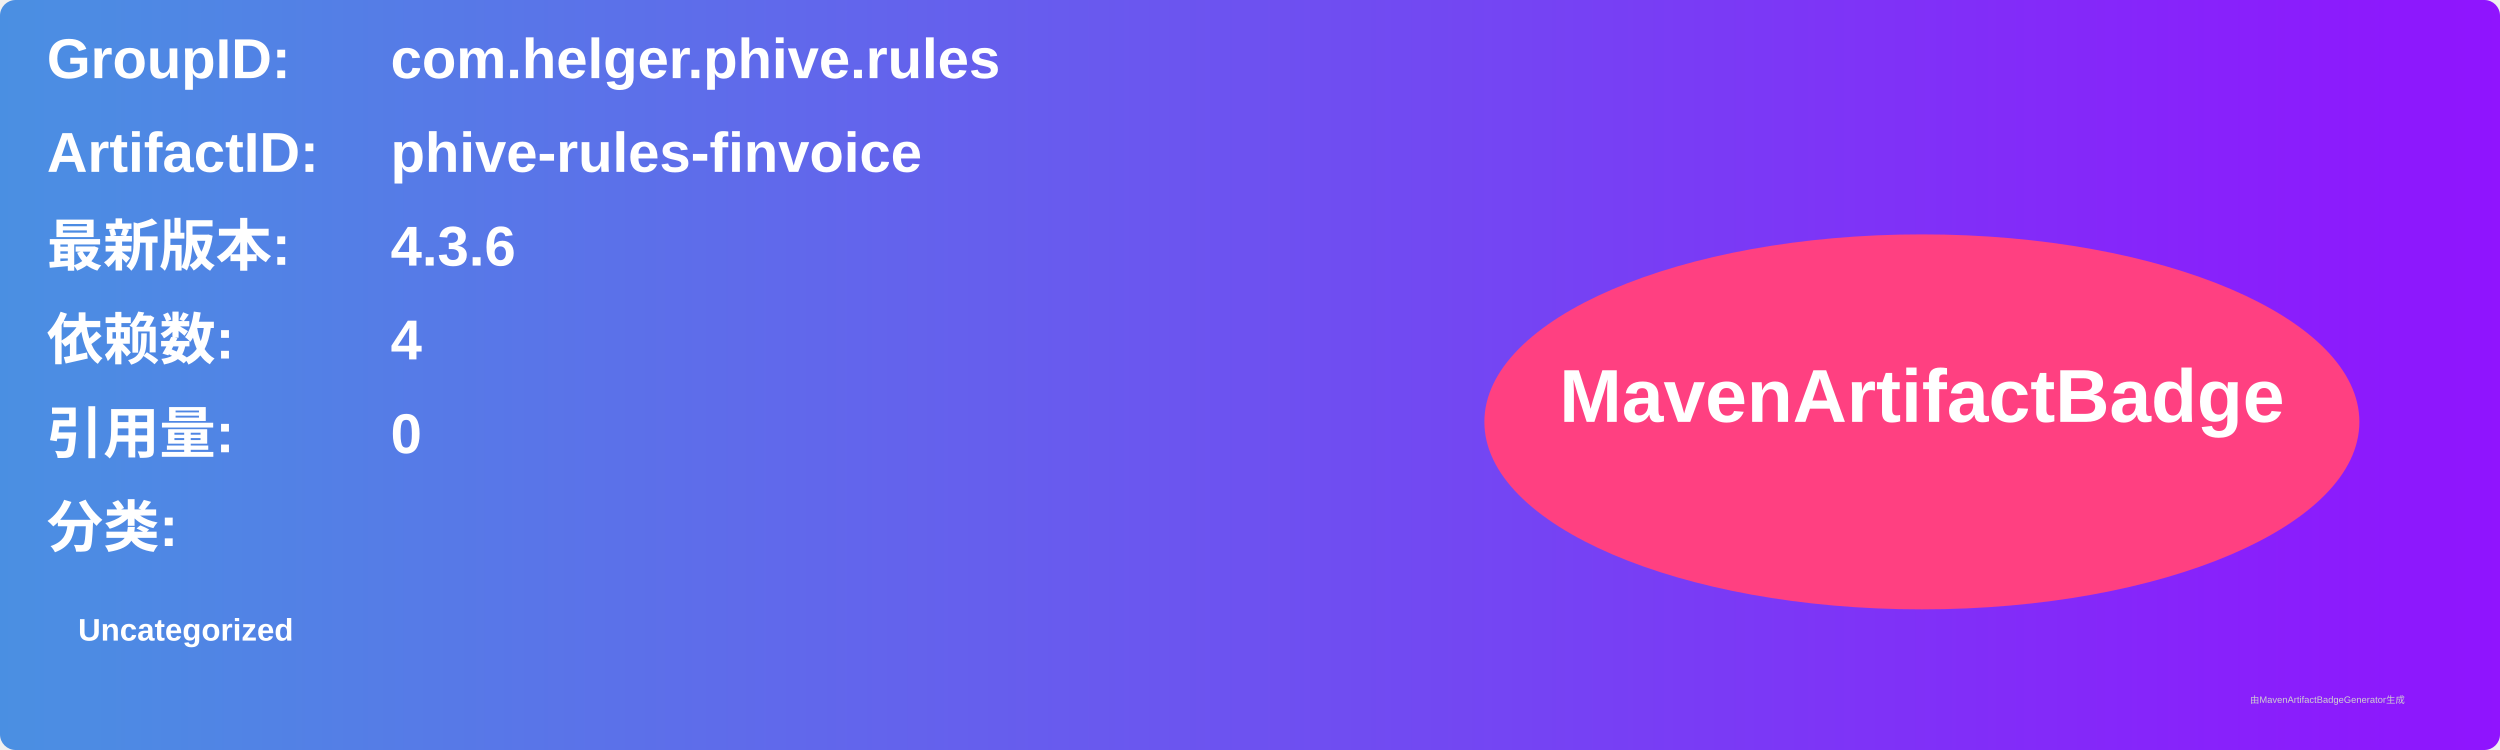
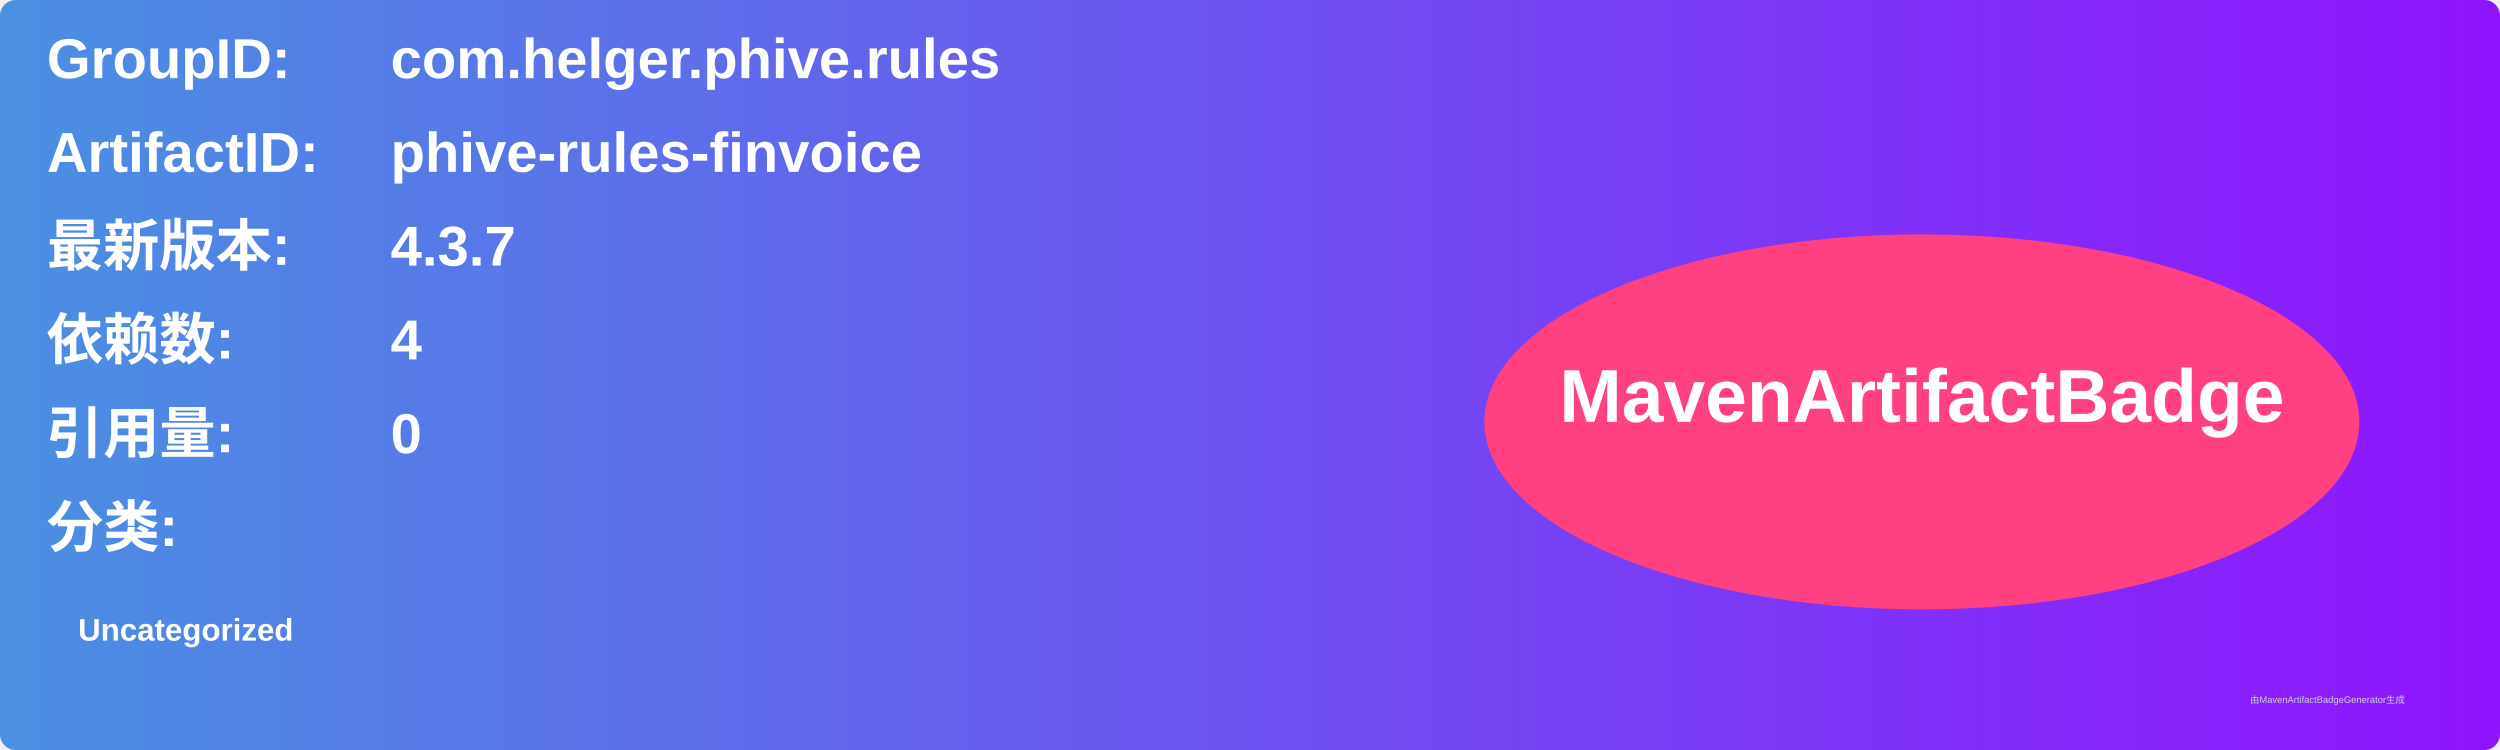
<svg xmlns="http://www.w3.org/2000/svg" width="800" height="240" viewBox="0 0 800 240">
  <linearGradient id="grad" x1="0%" y1="0%" x2="100%" y2="0%">
    <stop offset="0%" stop-color="#4a90e2" />
    <stop offset="100%" stop-color="#9013fe" />
  </linearGradient>
  <rect width="100%" height="100%" rx="5" ry="5" fill="url(#grad)" />
  <g transform="translate(15, 15)">
    <text x="0" y="10" font-family="Arial" font-size="18" fill="white" font-weight="bold" width="260">GroupID:</text>
    <text x="110" y="10" font-family="Arial" font-size="18" fill="white" font-weight="bold" width="460">com.helger.phive.rules</text>
    <text x="0" y="40" font-family="Arial" font-size="18" fill="white" font-weight="bold" width="260">ArtifactID:</text>
    <text x="110" y="40" font-family="Arial" font-size="18" fill="white" font-weight="bold" width="460">phive-rules-finvoice</text>
    <text x="0" y="70" font-family="Arial" font-size="18" fill="white" font-weight="bold">最新版本:</text>
    <text x="110" y="70" font-family="Arial" font-size="18" fill="white" font-weight="bold">
-       <tspan font-weight="bold">4.3.6</tspan>
+       <tspan font-weight="bold">4.3.7</tspan>
    </text>
    <text x="0" y="100" font-family="Arial" font-size="18" fill="white" font-weight="bold">依赖数: </text>
    <text x="110" y="100" font-family="Arial" font-size="18" fill="white">
      <tspan font-weight="bold">4</tspan>
    </text>
    <text x="0" y="130" font-family="Arial" font-size="18" fill="white" font-weight="bold">引用量: </text>
    <text x="110" y="130" font-family="Arial" font-size="18" fill="white">
      <tspan font-weight="bold">0</tspan>
    </text>
    <text x="0" y="160" font-family="Arial" font-size="18" fill="white" font-weight="bold">分类:</text>
    <text x="10" y="190" font-family="Arial" font-size="10" fill="white">
      <tspan font-weight="bold">Uncategorized</tspan>
    </text>
    <ellipse cx="600" cy="120" rx="140" ry="60" fill="#ff4081" />
    <text x="600" y="120" text-anchor="middle" font-family="Arial" font-size="24" fill="white" font-weight="bold">MavenArtifactBadge</text>
  </g>
  <text x="720" y="225" font-family="Arial" font-size="3" fill="#d0d0d0">由MavenArtifactBadgeGenerator生成</text>
</svg>
